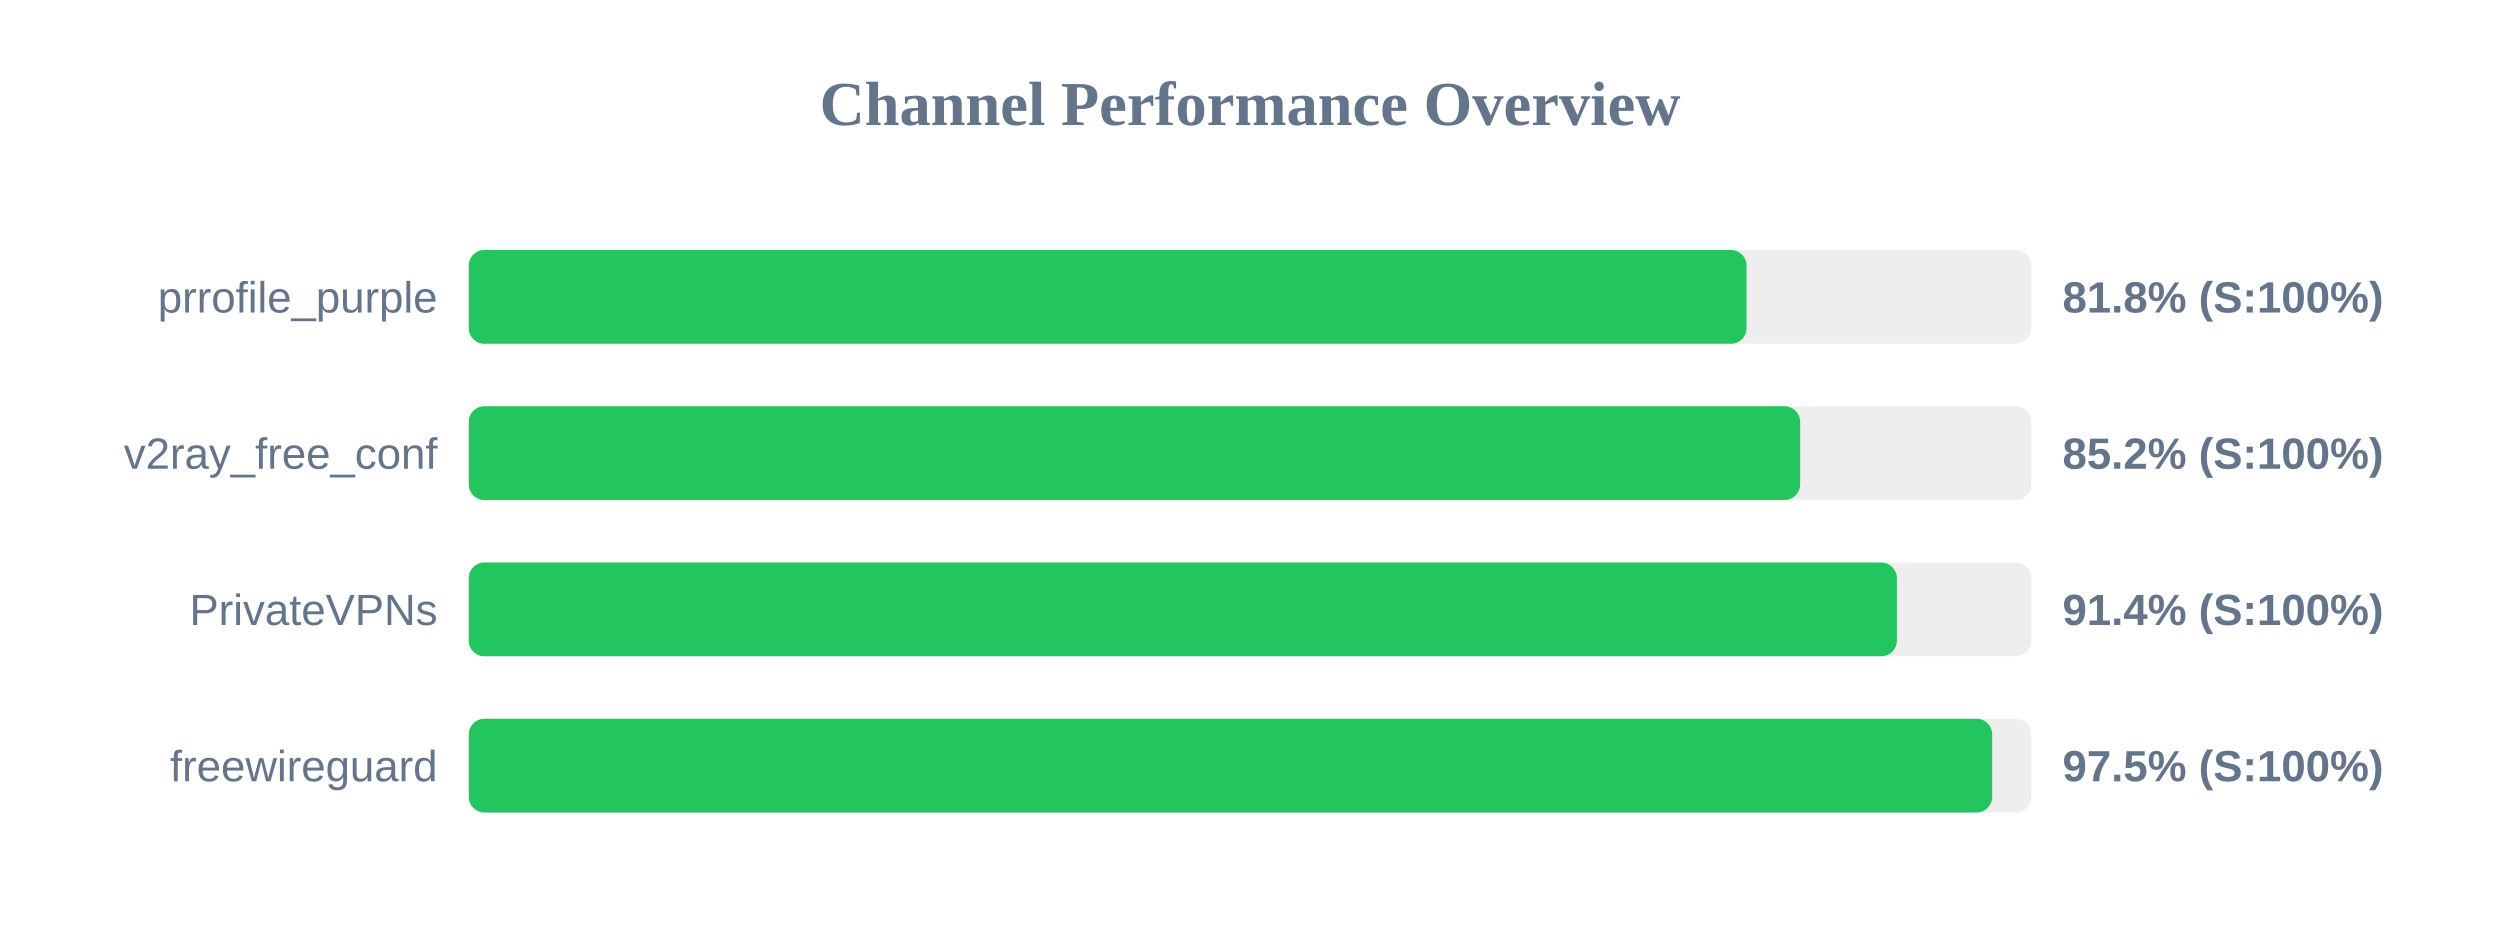
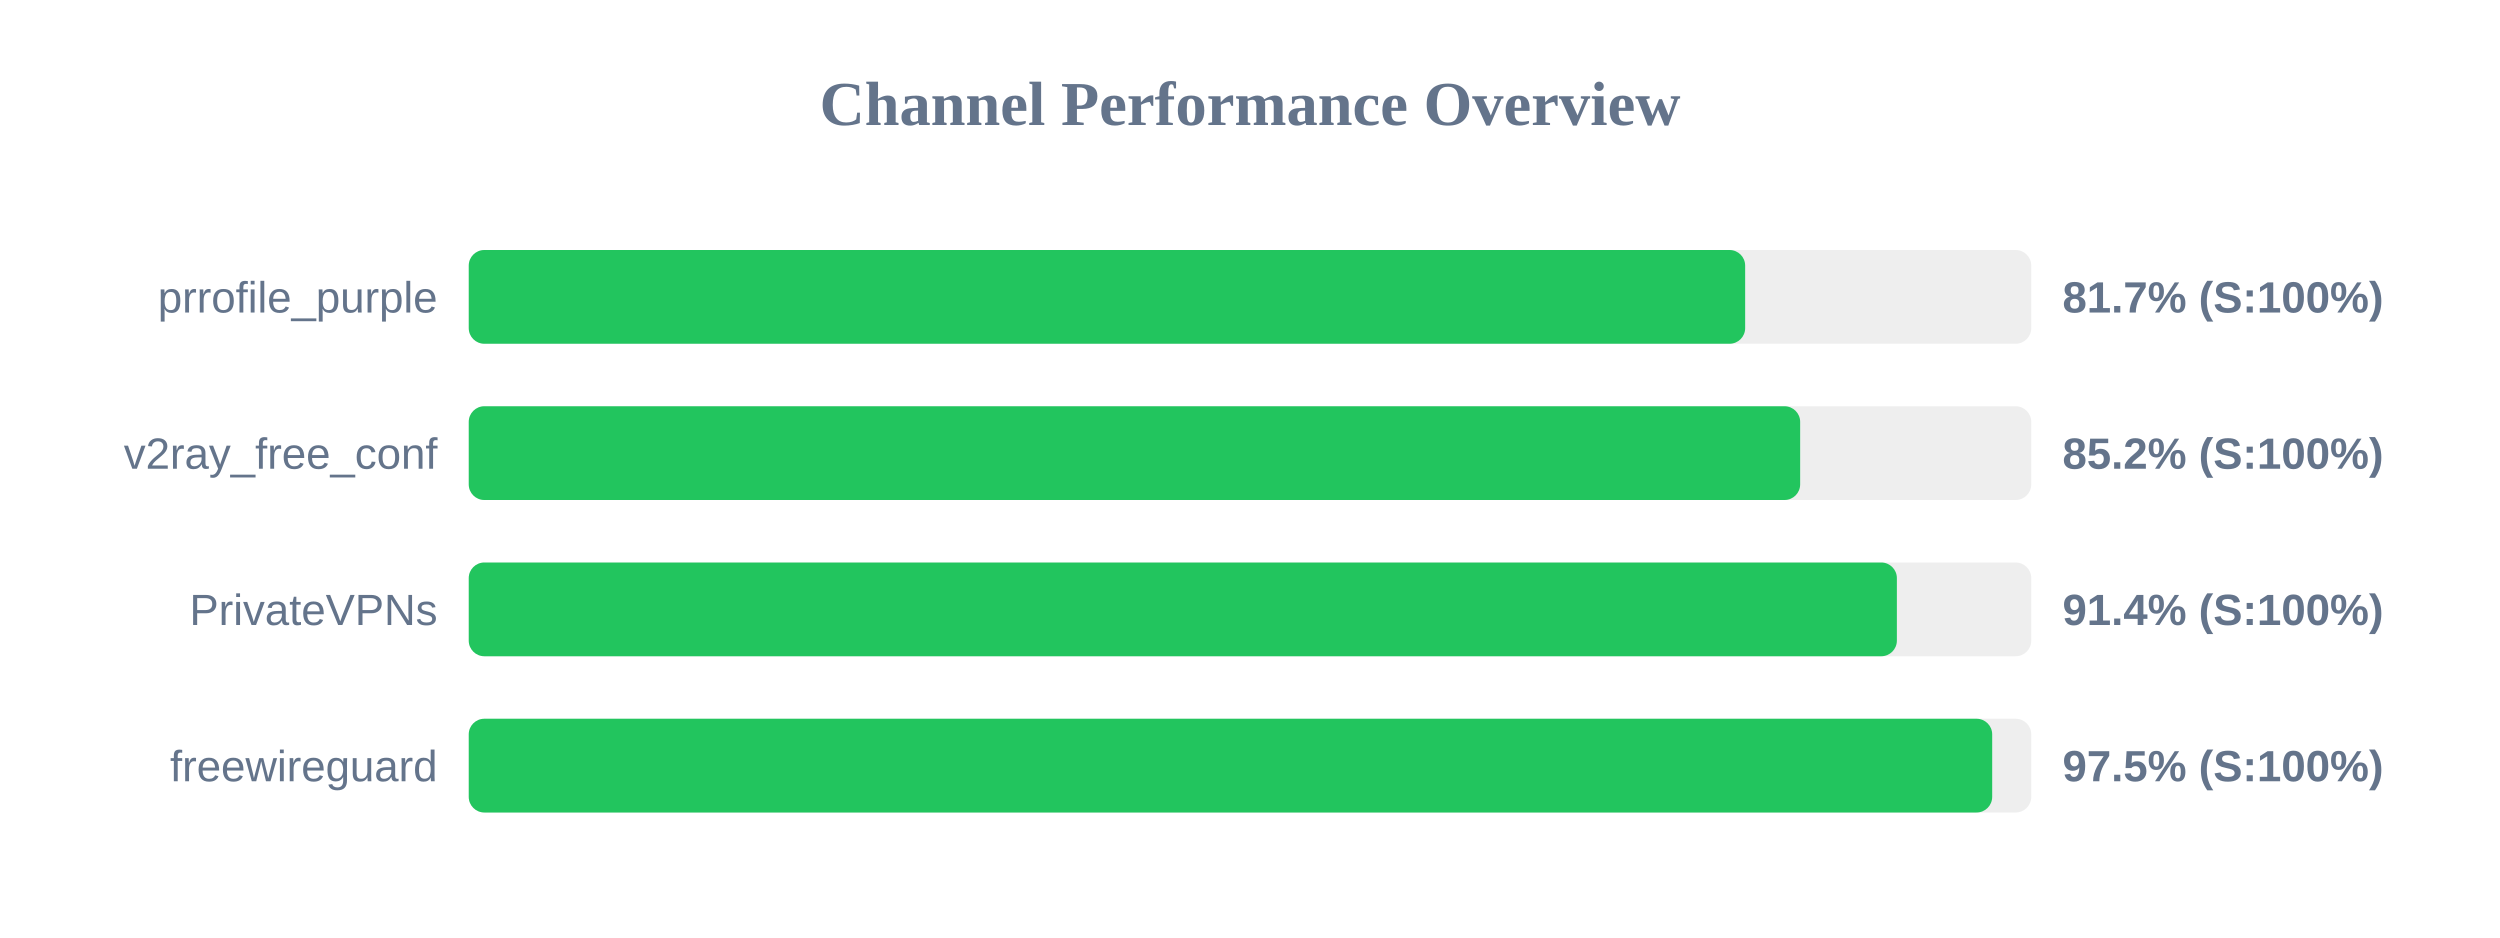
<svg xmlns="http://www.w3.org/2000/svg" width="800" height="300" version="1.1">
  <style>
        .row { font: 14px Arial; fill: #64748b; }
        .score { font: bold 14px Arial; fill: #64748b; }
    </style>
  <text x="400" y="40" text-anchor="middle" font-size="20px" font-weight="bold" fill="#64748b">Channel Performance Overview</text>
  <rect x="150" y="80" width="500" height="30" fill="#eee" rx="5" />
-   <rect x="150" y="80" width="408.9" height="30" fill="#22c55e" rx="5" />
+   <rect x="150" y="80" width="408.45" height="30" fill="#22c55e" rx="5" />
  <text x="140" y="100" text-anchor="end" class="row">prrofile_purple</text>
-   <text x="660" y="100" text-anchor="start" class="score">81.8% (S:100%)</text>
+   <text x="660" y="100" text-anchor="start" class="score">81.7% (S:100%)</text>
  <rect x="150" y="130" width="500" height="30" fill="#eee" rx="5" />
  <rect x="150" y="130" width="426.05" height="30" fill="#22c55e" rx="5" />
  <text x="140" y="150" text-anchor="end" class="row">v2ray_free_conf</text>
  <text x="660" y="150" text-anchor="start" class="score">85.2% (S:100%)</text>
  <rect x="150" y="180" width="500" height="30" fill="#eee" rx="5" />
  <rect x="150" y="180" width="457.0" height="30" fill="#22c55e" rx="5" />
  <text x="140" y="200" text-anchor="end" class="row">PrivateVPNs</text>
  <text x="660" y="200" text-anchor="start" class="score">91.4% (S:100%)</text>
  <rect x="150" y="230" width="500" height="30" fill="#eee" rx="5" />
  <rect x="150" y="230" width="487.5" height="30" fill="#22c55e" rx="5" />
  <text x="140" y="250" text-anchor="end" class="row">freewireguard</text>
  <text x="660" y="250" text-anchor="start" class="score">97.5% (S:100%)</text>
</svg>
